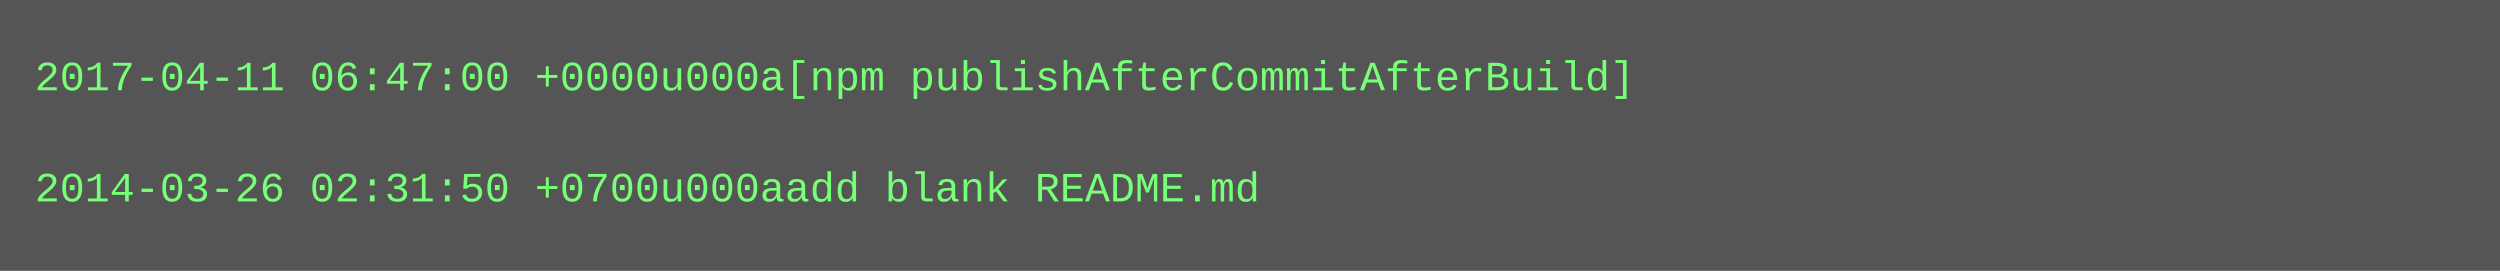
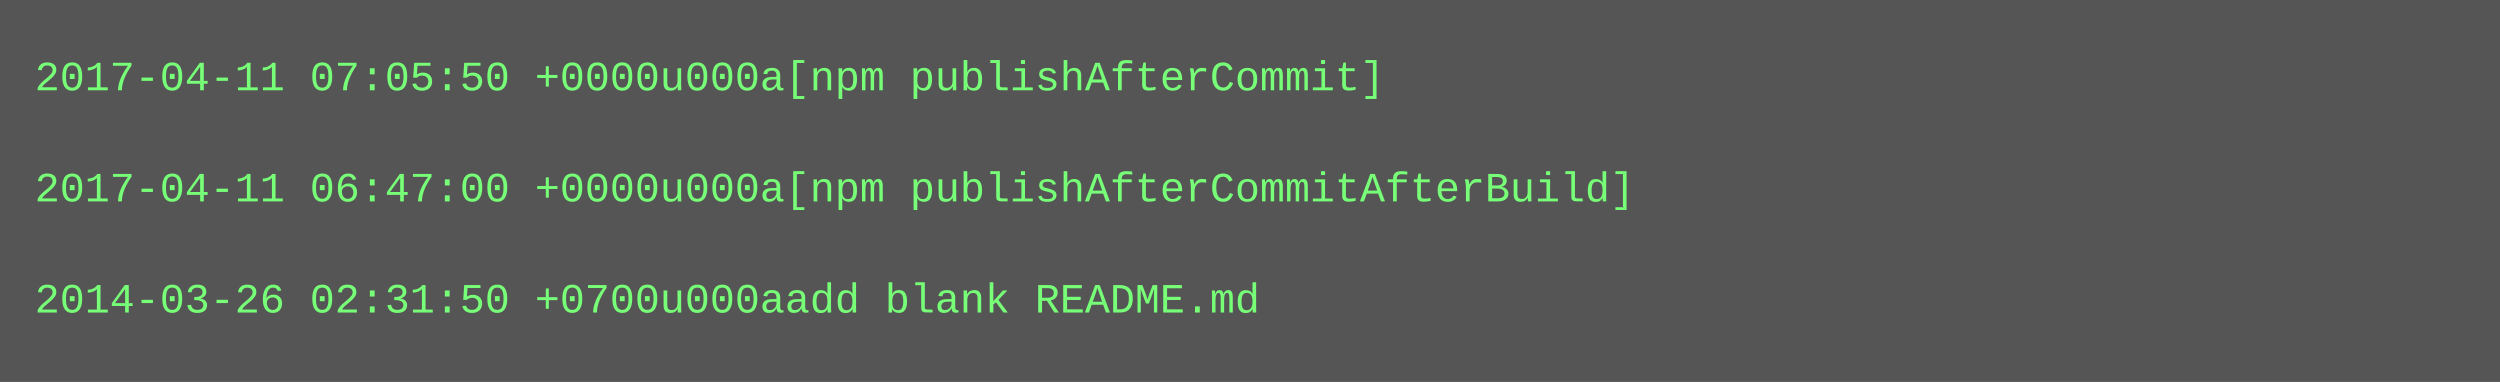
- <svg xmlns="http://www.w3.org/2000/svg" height="78" width="720">
-   <rect height="78" fill="#555" width="720" />
+ <svg xmlns="http://www.w3.org/2000/svg" height="110" width="720">
+   <rect height="110" fill="#555" width="720" />
  <text fill="#7f7" font-family="Courier New" font-size="12" xml:space="preserve">
-     <tspan x="10" y="26">2017-04-11 06:47:00 +0000u000a[npm publishAfterCommitAfterBuild]</tspan>
+     <tspan x="10" y="26">2017-04-11 07:05:50 +0000u000a[npm publishAfterCommit]</tspan>
    <tspan x="10" y="42" />
-     <tspan x="10" y="58">2014-03-26 02:31:50 +0700u000aadd blank README.md</tspan>
+     <tspan x="10" y="58">2017-04-11 06:47:00 +0000u000a[npm publishAfterCommitAfterBuild]</tspan>
+     <tspan x="10" y="74" />
+     <tspan x="10" y="90">2014-03-26 02:31:50 +0700u000aadd blank README.md</tspan>
  </text>
</svg>
